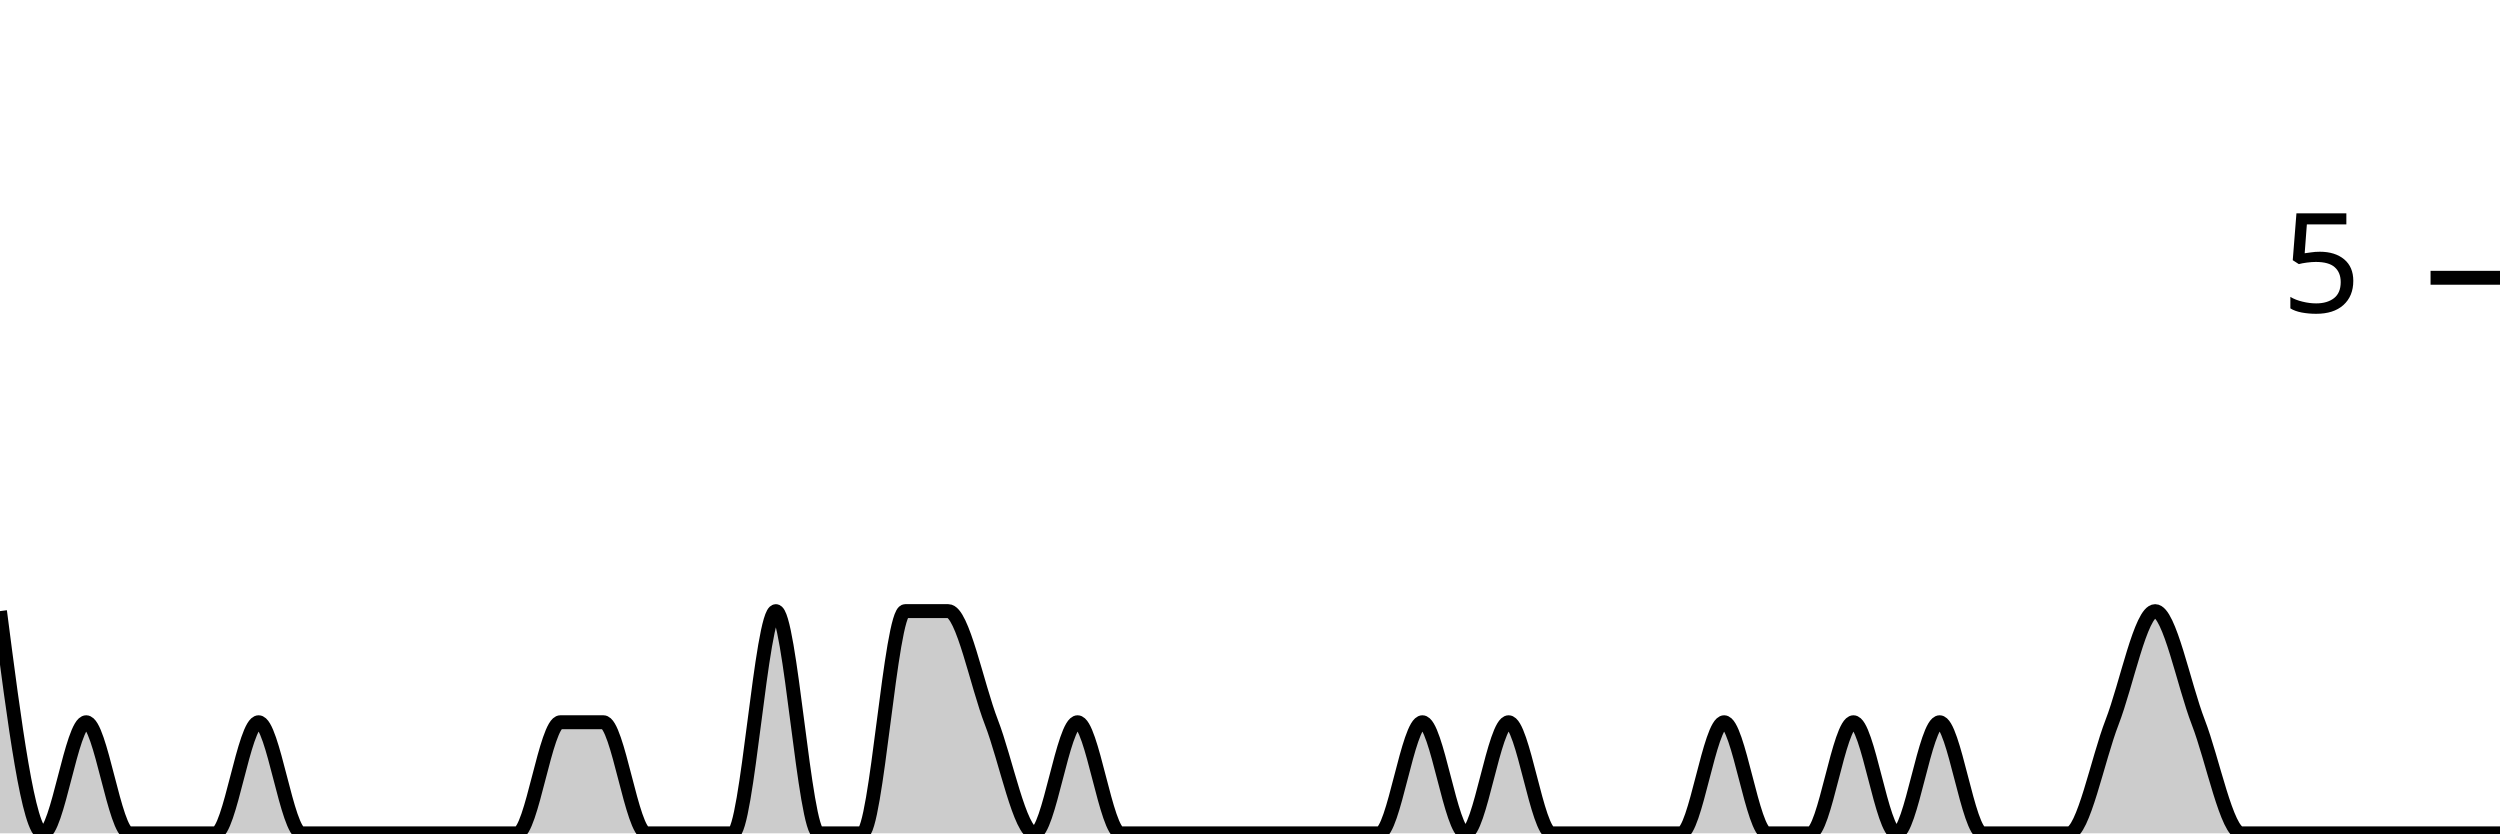
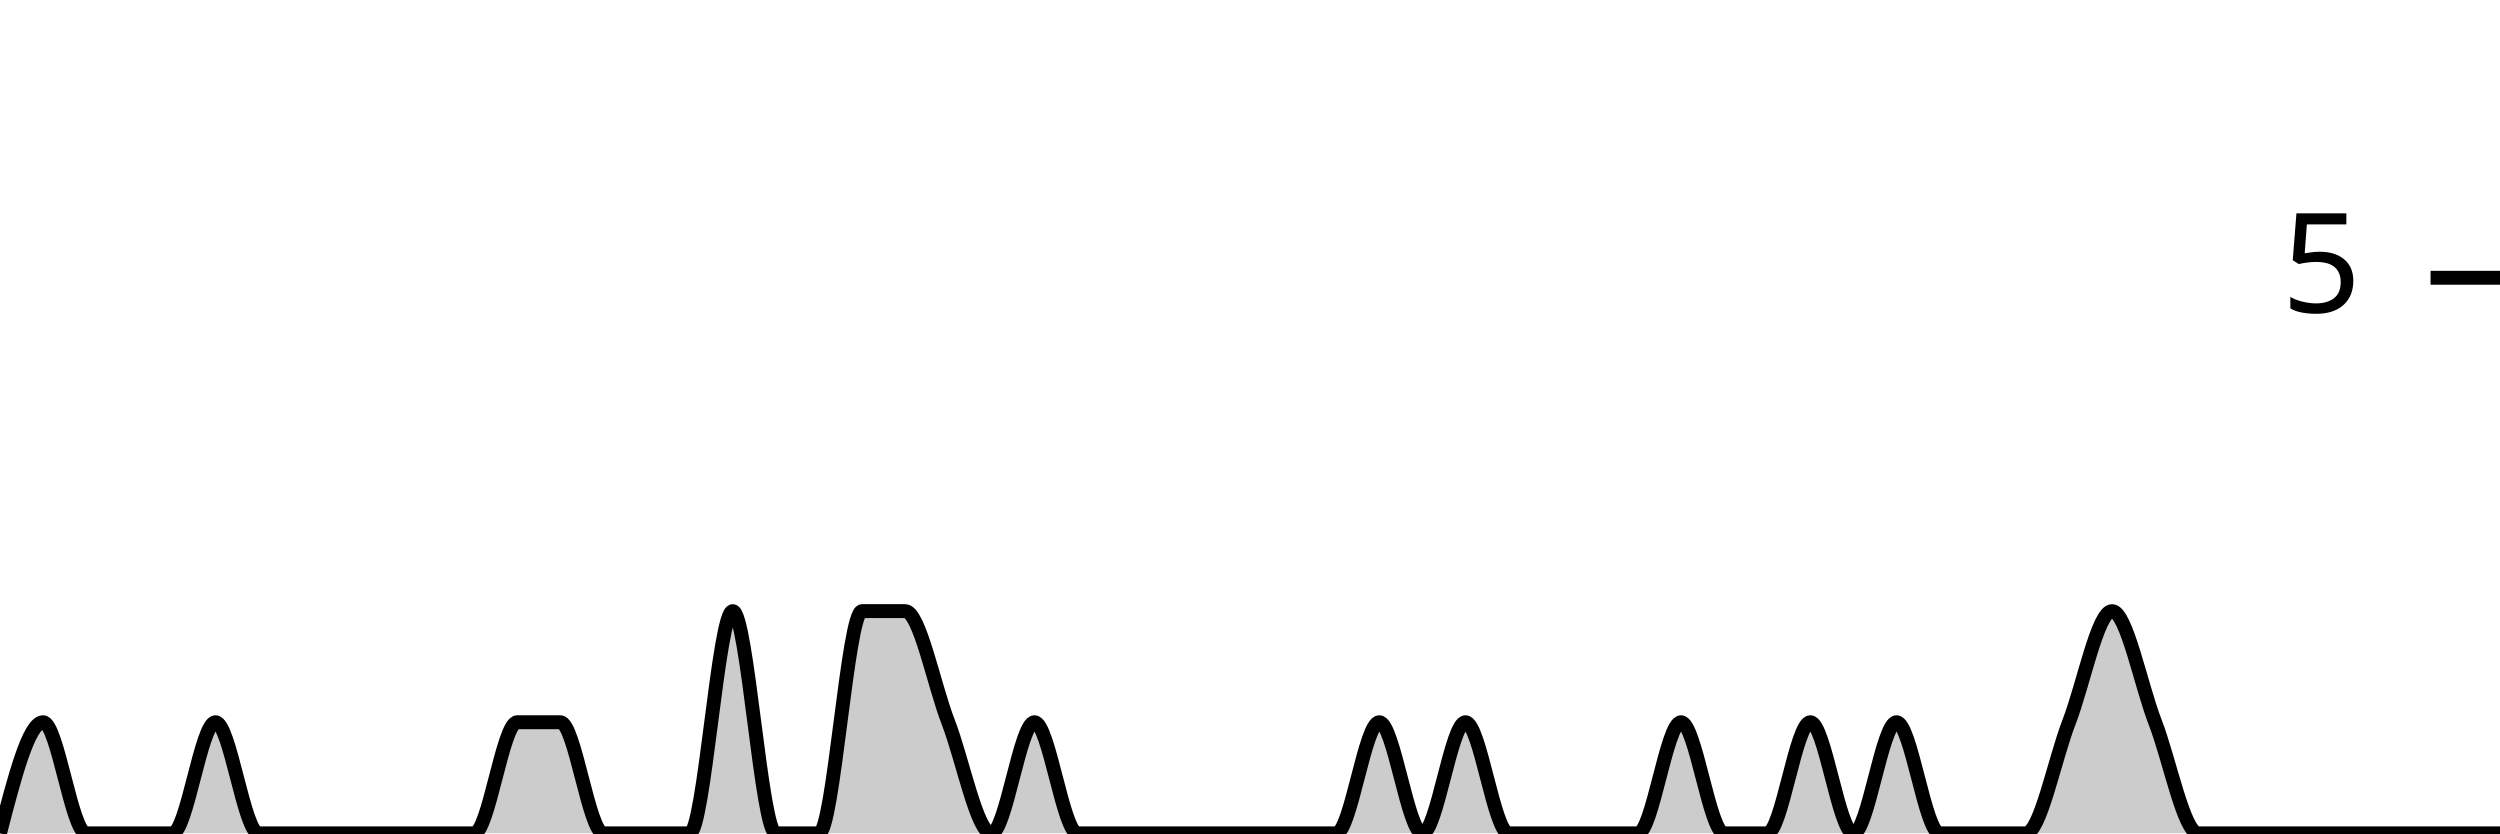
<svg xmlns="http://www.w3.org/2000/svg" viewBox="0 0 180 60">
  <g transform="translate(0,20)">
-     <path class="area" fill="rgba(0, 0, 0, 0.2)" d="M0,24C1.034,32,2.069,40,3.103,40C4.138,40,5.172,32,6.207,32C7.241,32,8.276,40,9.31,40C10.345,40,11.379,40,12.414,40C13.448,40,14.483,40,15.517,40C16.552,40,17.586,32,18.621,32C19.655,32,20.69,40,21.724,40C22.759,40,23.793,40,24.828,40C25.862,40,26.897,40,27.931,40C28.966,40,30,40,31.034,40C32.069,40,33.103,40,34.138,40C35.172,40,36.207,40,37.241,40C38.276,40,39.31,32,40.345,32C41.379,32,42.414,32,43.448,32C44.483,32,45.517,40,46.552,40C47.586,40,48.621,40,49.655,40C50.69,40,51.724,40,52.759,40C53.793,40,54.828,24,55.862,24C56.897,24,57.931,40,58.966,40C60,40,61.034,40,62.069,40C63.103,40,64.138,24,65.172,24C66.207,24,67.241,24,68.276,24C69.31,24,70.345,29.333,71.379,32C72.414,34.667,73.448,40,74.483,40C75.517,40,76.552,32,77.586,32C78.621,32,79.655,40,80.69,40C81.724,40,82.759,40,83.793,40C84.828,40,85.862,40,86.897,40C87.931,40,88.966,40,90,40C91.034,40,92.069,40,93.103,40C94.138,40,95.172,40,96.207,40C97.241,40,98.276,40,99.31,40C100.345,40,101.379,32,102.414,32C103.448,32,104.483,40,105.517,40C106.552,40,107.586,32,108.621,32C109.655,32,110.69,40,111.724,40C112.759,40,113.793,40,114.828,40C115.862,40,116.897,40,117.931,40C118.966,40,120,40,121.034,40C122.069,40,123.103,32,124.138,32C125.172,32,126.207,40,127.241,40C128.276,40,129.31,40,130.345,40C131.379,40,132.414,32,133.448,32C134.483,32,135.517,40,136.552,40C137.586,40,138.621,32,139.655,32C140.69,32,141.724,40,142.759,40C143.793,40,144.828,40,145.862,40C146.897,40,147.931,40,148.966,40C150,40,151.034,34.667,152.069,32C153.103,29.333,154.138,24,155.172,24C156.207,24,157.241,29.333,158.276,32C159.31,34.667,160.345,40,161.379,40C162.414,40,163.448,40,164.483,40C165.517,40,166.552,40,167.586,40C168.621,40,169.655,40,170.69,40C171.724,40,172.759,40,173.793,40C174.828,40,175.862,40,176.897,40C177.931,40,178.966,40,180,40L180,40C178.966,40,177.931,40,176.897,40C175.862,40,174.828,40,173.793,40C172.759,40,171.724,40,170.69,40C169.655,40,168.621,40,167.586,40C166.552,40,165.517,40,164.483,40C163.448,40,162.414,40,161.379,40C160.345,40,159.31,40,158.276,40C157.241,40,156.207,40,155.172,40C154.138,40,153.103,40,152.069,40C151.034,40,150,40,148.966,40C147.931,40,146.897,40,145.862,40C144.828,40,143.793,40,142.759,40C141.724,40,140.69,40,139.655,40C138.621,40,137.586,40,136.552,40C135.517,40,134.483,40,133.448,40C132.414,40,131.379,40,130.345,40C129.31,40,128.276,40,127.241,40C126.207,40,125.172,40,124.138,40C123.103,40,122.069,40,121.034,40C120,40,118.966,40,117.931,40C116.897,40,115.862,40,114.828,40C113.793,40,112.759,40,111.724,40C110.69,40,109.655,40,108.621,40C107.586,40,106.552,40,105.517,40C104.483,40,103.448,40,102.414,40C101.379,40,100.345,40,99.31,40C98.276,40,97.241,40,96.207,40C95.172,40,94.138,40,93.103,40C92.069,40,91.034,40,90,40C88.966,40,87.931,40,86.897,40C85.862,40,84.828,40,83.793,40C82.759,40,81.724,40,80.69,40C79.655,40,78.621,40,77.586,40C76.552,40,75.517,40,74.483,40C73.448,40,72.414,40,71.379,40C70.345,40,69.31,40,68.276,40C67.241,40,66.207,40,65.172,40C64.138,40,63.103,40,62.069,40C61.034,40,60,40,58.966,40C57.931,40,56.897,40,55.862,40C54.828,40,53.793,40,52.759,40C51.724,40,50.69,40,49.655,40C48.621,40,47.586,40,46.552,40C45.517,40,44.483,40,43.448,40C42.414,40,41.379,40,40.345,40C39.31,40,38.276,40,37.241,40C36.207,40,35.172,40,34.138,40C33.103,40,32.069,40,31.034,40C30,40,28.966,40,27.931,40C26.897,40,25.862,40,24.828,40C23.793,40,22.759,40,21.724,40C20.69,40,19.655,40,18.621,40C17.586,40,16.552,40,15.517,40C14.483,40,13.448,40,12.414,40C11.379,40,10.345,40,9.31,40C8.276,40,7.241,40,6.207,40C5.172,40,4.138,40,3.103,40C2.069,40,1.034,40,0,40Z" />
-     <path class="line" stroke="black" fill="none" d="M0,24C1.034,32,2.069,40,3.103,40C4.138,40,5.172,32,6.207,32C7.241,32,8.276,40,9.31,40C10.345,40,11.379,40,12.414,40C13.448,40,14.483,40,15.517,40C16.552,40,17.586,32,18.621,32C19.655,32,20.69,40,21.724,40C22.759,40,23.793,40,24.828,40C25.862,40,26.897,40,27.931,40C28.966,40,30,40,31.034,40C32.069,40,33.103,40,34.138,40C35.172,40,36.207,40,37.241,40C38.276,40,39.31,32,40.345,32C41.379,32,42.414,32,43.448,32C44.483,32,45.517,40,46.552,40C47.586,40,48.621,40,49.655,40C50.69,40,51.724,40,52.759,40C53.793,40,54.828,24,55.862,24C56.897,24,57.931,40,58.966,40C60,40,61.034,40,62.069,40C63.103,40,64.138,24,65.172,24C66.207,24,67.241,24,68.276,24C69.31,24,70.345,29.333,71.379,32C72.414,34.667,73.448,40,74.483,40C75.517,40,76.552,32,77.586,32C78.621,32,79.655,40,80.69,40C81.724,40,82.759,40,83.793,40C84.828,40,85.862,40,86.897,40C87.931,40,88.966,40,90,40C91.034,40,92.069,40,93.103,40C94.138,40,95.172,40,96.207,40C97.241,40,98.276,40,99.31,40C100.345,40,101.379,32,102.414,32C103.448,32,104.483,40,105.517,40C106.552,40,107.586,32,108.621,32C109.655,32,110.69,40,111.724,40C112.759,40,113.793,40,114.828,40C115.862,40,116.897,40,117.931,40C118.966,40,120,40,121.034,40C122.069,40,123.103,32,124.138,32C125.172,32,126.207,40,127.241,40C128.276,40,129.31,40,130.345,40C131.379,40,132.414,32,133.448,32C134.483,32,135.517,40,136.552,40C137.586,40,138.621,32,139.655,32C140.69,32,141.724,40,142.759,40C143.793,40,144.828,40,145.862,40C146.897,40,147.931,40,148.966,40C150,40,151.034,34.667,152.069,32C153.103,29.333,154.138,24,155.172,24C156.207,24,157.241,29.333,158.276,32C159.31,34.667,160.345,40,161.379,40C162.414,40,163.448,40,164.483,40C165.517,40,166.552,40,167.586,40C168.621,40,169.655,40,170.69,40C171.724,40,172.759,40,173.793,40C174.828,40,175.862,40,176.897,40C177.931,40,178.966,40,180,40" />
+     <path class="area" fill="rgba(0, 0, 0, 0.2)" d="M0,40C1.034,36,2.069,32,3.103,32C4.138,32,5.172,40,6.207,40C7.241,40,8.276,40,9.31,40C10.345,40,11.379,40,12.414,40C13.448,40,14.483,32,15.517,32C16.552,32,17.586,40,18.621,40C19.655,40,20.69,40,21.724,40C22.759,40,23.793,40,24.828,40C25.862,40,26.897,40,27.931,40C28.966,40,30,40,31.034,40C32.069,40,33.103,40,34.138,40C35.172,40,36.207,32,37.241,32C38.276,32,39.31,32,40.345,32C41.379,32,42.414,40,43.448,40C44.483,40,45.517,40,46.552,40C47.586,40,48.621,40,49.655,40C50.69,40,51.724,24,52.759,24C53.793,24,54.828,40,55.862,40C56.897,40,57.931,40,58.966,40C60,40,61.034,24,62.069,24C63.103,24,64.138,24,65.172,24C66.207,24,67.241,29.333,68.276,32C69.31,34.667,70.345,40,71.379,40C72.414,40,73.448,32,74.483,32C75.517,32,76.552,40,77.586,40C78.621,40,79.655,40,80.69,40C81.724,40,82.759,40,83.793,40C84.828,40,85.862,40,86.897,40C87.931,40,88.966,40,90,40C91.034,40,92.069,40,93.103,40C94.138,40,95.172,40,96.207,40C97.241,40,98.276,32,99.31,32C100.345,32,101.379,40,102.414,40C103.448,40,104.483,32,105.517,32C106.552,32,107.586,40,108.621,40C109.655,40,110.69,40,111.724,40C112.759,40,113.793,40,114.828,40C115.862,40,116.897,40,117.931,40C118.966,40,120,32,121.034,32C122.069,32,123.103,40,124.138,40C125.172,40,126.207,40,127.241,40C128.276,40,129.31,32,130.345,32C131.379,32,132.414,40,133.448,40C134.483,40,135.517,32,136.552,32C137.586,32,138.621,40,139.655,40C140.69,40,141.724,40,142.759,40C143.793,40,144.828,40,145.862,40C146.897,40,147.931,34.667,148.966,32C150,29.333,151.034,24,152.069,24C153.103,24,154.138,29.333,155.172,32C156.207,34.667,157.241,40,158.276,40C159.31,40,160.345,40,161.379,40C162.414,40,163.448,40,164.483,40C165.517,40,166.552,40,167.586,40C168.621,40,169.655,40,170.69,40C171.724,40,172.759,40,173.793,40C174.828,40,175.862,40,176.897,40C177.931,40,178.966,40,180,40L180,40C178.966,40,177.931,40,176.897,40C175.862,40,174.828,40,173.793,40C172.759,40,171.724,40,170.69,40C169.655,40,168.621,40,167.586,40C166.552,40,165.517,40,164.483,40C163.448,40,162.414,40,161.379,40C160.345,40,159.31,40,158.276,40C157.241,40,156.207,40,155.172,40C154.138,40,153.103,40,152.069,40C151.034,40,150,40,148.966,40C147.931,40,146.897,40,145.862,40C144.828,40,143.793,40,142.759,40C141.724,40,140.69,40,139.655,40C138.621,40,137.586,40,136.552,40C135.517,40,134.483,40,133.448,40C132.414,40,131.379,40,130.345,40C129.31,40,128.276,40,127.241,40C126.207,40,125.172,40,124.138,40C123.103,40,122.069,40,121.034,40C120,40,118.966,40,117.931,40C116.897,40,115.862,40,114.828,40C113.793,40,112.759,40,111.724,40C110.69,40,109.655,40,108.621,40C107.586,40,106.552,40,105.517,40C104.483,40,103.448,40,102.414,40C101.379,40,100.345,40,99.31,40C98.276,40,97.241,40,96.207,40C95.172,40,94.138,40,93.103,40C92.069,40,91.034,40,90,40C88.966,40,87.931,40,86.897,40C85.862,40,84.828,40,83.793,40C82.759,40,81.724,40,80.69,40C79.655,40,78.621,40,77.586,40C76.552,40,75.517,40,74.483,40C73.448,40,72.414,40,71.379,40C70.345,40,69.31,40,68.276,40C67.241,40,66.207,40,65.172,40C64.138,40,63.103,40,62.069,40C61.034,40,60,40,58.966,40C57.931,40,56.897,40,55.862,40C54.828,40,53.793,40,52.759,40C51.724,40,50.69,40,49.655,40C48.621,40,47.586,40,46.552,40C45.517,40,44.483,40,43.448,40C42.414,40,41.379,40,40.345,40C39.31,40,38.276,40,37.241,40C36.207,40,35.172,40,34.138,40C33.103,40,32.069,40,31.034,40C30,40,28.966,40,27.931,40C26.897,40,25.862,40,24.828,40C23.793,40,22.759,40,21.724,40C20.69,40,19.655,40,18.621,40C17.586,40,16.552,40,15.517,40C14.483,40,13.448,40,12.414,40C11.379,40,10.345,40,9.31,40C8.276,40,7.241,40,6.207,40C5.172,40,4.138,40,3.103,40C2.069,40,1.034,40,0,40Z" />
+     <path class="line" stroke="black" fill="none" d="M0,40C1.034,36,2.069,32,3.103,32C4.138,32,5.172,40,6.207,40C7.241,40,8.276,40,9.31,40C10.345,40,11.379,40,12.414,40C13.448,40,14.483,32,15.517,32C16.552,32,17.586,40,18.621,40C19.655,40,20.69,40,21.724,40C22.759,40,23.793,40,24.828,40C25.862,40,26.897,40,27.931,40C28.966,40,30,40,31.034,40C32.069,40,33.103,40,34.138,40C35.172,40,36.207,32,37.241,32C38.276,32,39.31,32,40.345,32C41.379,32,42.414,40,43.448,40C44.483,40,45.517,40,46.552,40C47.586,40,48.621,40,49.655,40C50.69,40,51.724,24,52.759,24C53.793,24,54.828,40,55.862,40C56.897,40,57.931,40,58.966,40C60,40,61.034,24,62.069,24C63.103,24,64.138,24,65.172,24C66.207,24,67.241,29.333,68.276,32C69.31,34.667,70.345,40,71.379,40C72.414,40,73.448,32,74.483,32C75.517,32,76.552,40,77.586,40C78.621,40,79.655,40,80.69,40C81.724,40,82.759,40,83.793,40C84.828,40,85.862,40,86.897,40C87.931,40,88.966,40,90,40C91.034,40,92.069,40,93.103,40C94.138,40,95.172,40,96.207,40C97.241,40,98.276,32,99.31,32C100.345,32,101.379,40,102.414,40C103.448,40,104.483,32,105.517,32C106.552,32,107.586,40,108.621,40C109.655,40,110.69,40,111.724,40C112.759,40,113.793,40,114.828,40C115.862,40,116.897,40,117.931,40C118.966,40,120,32,121.034,32C122.069,32,123.103,40,124.138,40C125.172,40,126.207,40,127.241,40C128.276,40,129.31,32,130.345,32C131.379,32,132.414,40,133.448,40C134.483,40,135.517,32,136.552,32C137.586,32,138.621,40,139.655,40C140.69,40,141.724,40,142.759,40C143.793,40,144.828,40,145.862,40C146.897,40,147.931,34.667,148.966,32C150,29.333,151.034,24,152.069,24C153.103,24,154.138,29.333,155.172,32C156.207,34.667,157.241,40,158.276,40C159.31,40,160.345,40,161.379,40C162.414,40,163.448,40,164.483,40C165.517,40,166.552,40,167.586,40C168.621,40,169.655,40,170.69,40C171.724,40,172.759,40,173.793,40C174.828,40,175.862,40,176.897,40C177.931,40,178.966,40,180,40" />
    <path class="axis-ceiling" stroke-width="1" stroke="black" fill="none" d="M175,0L180,0" />
    <text class="axis-ceiling-label" font-family="sans-serif" text-anchor="end" font-size="10px" x="170" y="2.5">5</text>
  </g>
</svg>
